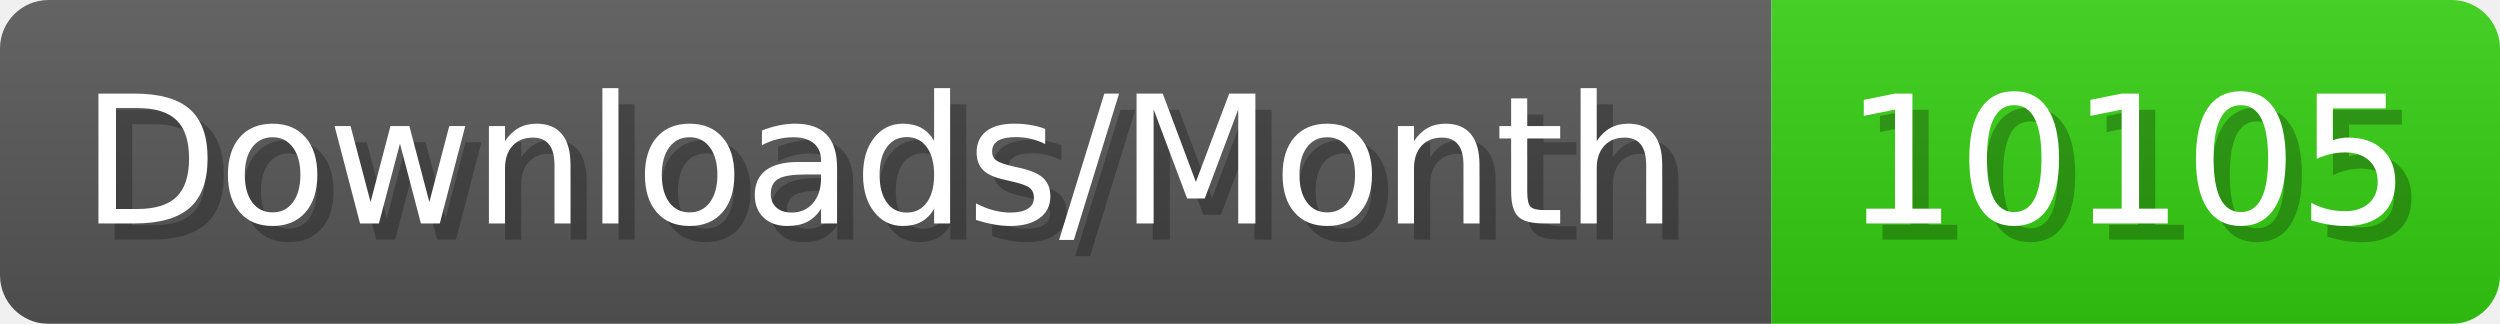
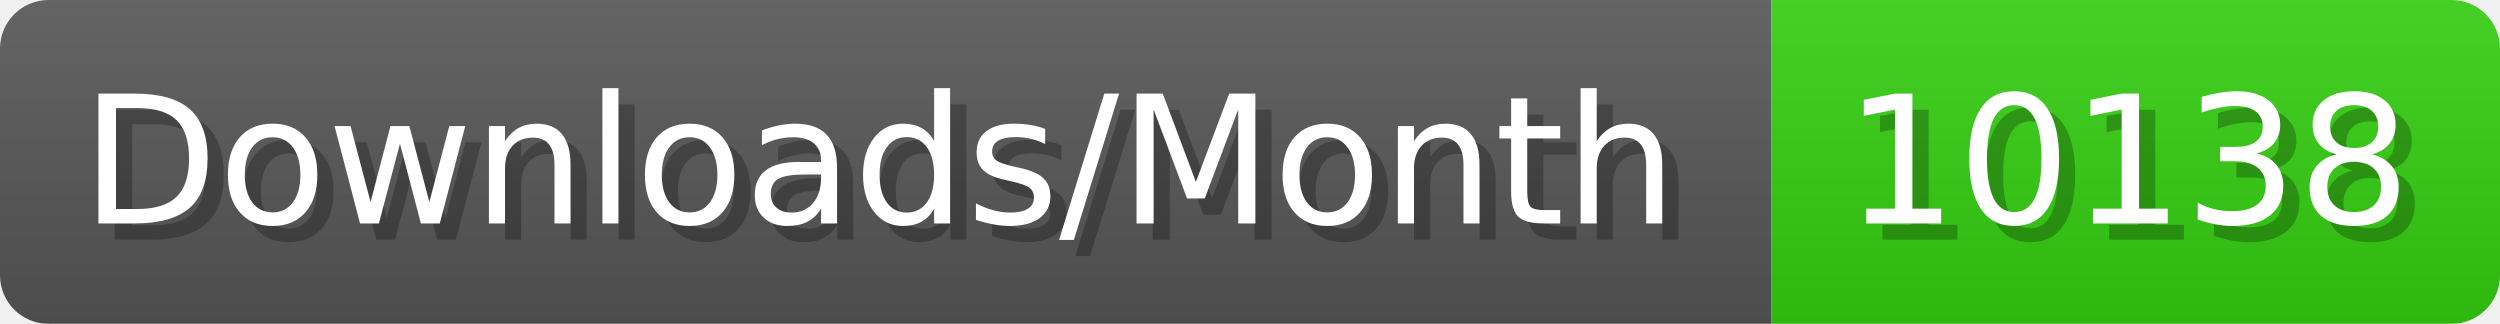
- <svg xmlns="http://www.w3.org/2000/svg" width="154.4" height="20" viewBox="0 0 1544 200" role="img" aria-label="Downloads/Month: 10105">
+ <svg xmlns="http://www.w3.org/2000/svg" width="154.4" height="20" viewBox="0 0 1544 200" role="img" aria-label="Downloads/Month: 10138">
  <linearGradient id="YlXUI" x2="0" y2="100%">
    <stop offset="0" stop-opacity=".1" stop-color="#EEE" />
    <stop offset="1" stop-opacity=".1" />
  </linearGradient>
  <mask id="JHhop">
    <rect width="1544" height="200" rx="30" fill="#FFF" />
  </mask>
  <g mask="url(#JHhop)">
    <rect width="1094" height="200" fill="#555" />
    <rect width="450" height="200" fill="#3C1" x="1094" />
    <rect width="1544" height="200" fill="url(#YlXUI)" />
  </g>
  <g aria-hidden="true" fill="#fff" text-anchor="start" font-family="Verdana,DejaVu Sans,sans-serif" font-size="110">
    <text x="60" y="148" textLength="994" fill="#000" opacity="0.25">Downloads/Month</text>
    <text x="50" y="138" textLength="994">Downloads/Month</text>
-     <text x="1149" y="148" textLength="350" fill="#000" opacity="0.25">10105</text>
-     <text x="1139" y="138" textLength="350">10105</text>
+     <text x="1149" y="148" textLength="350" fill="#000" opacity="0.25">10138</text>
+     <text x="1139" y="138" textLength="350">10138</text>
  </g>
</svg>
